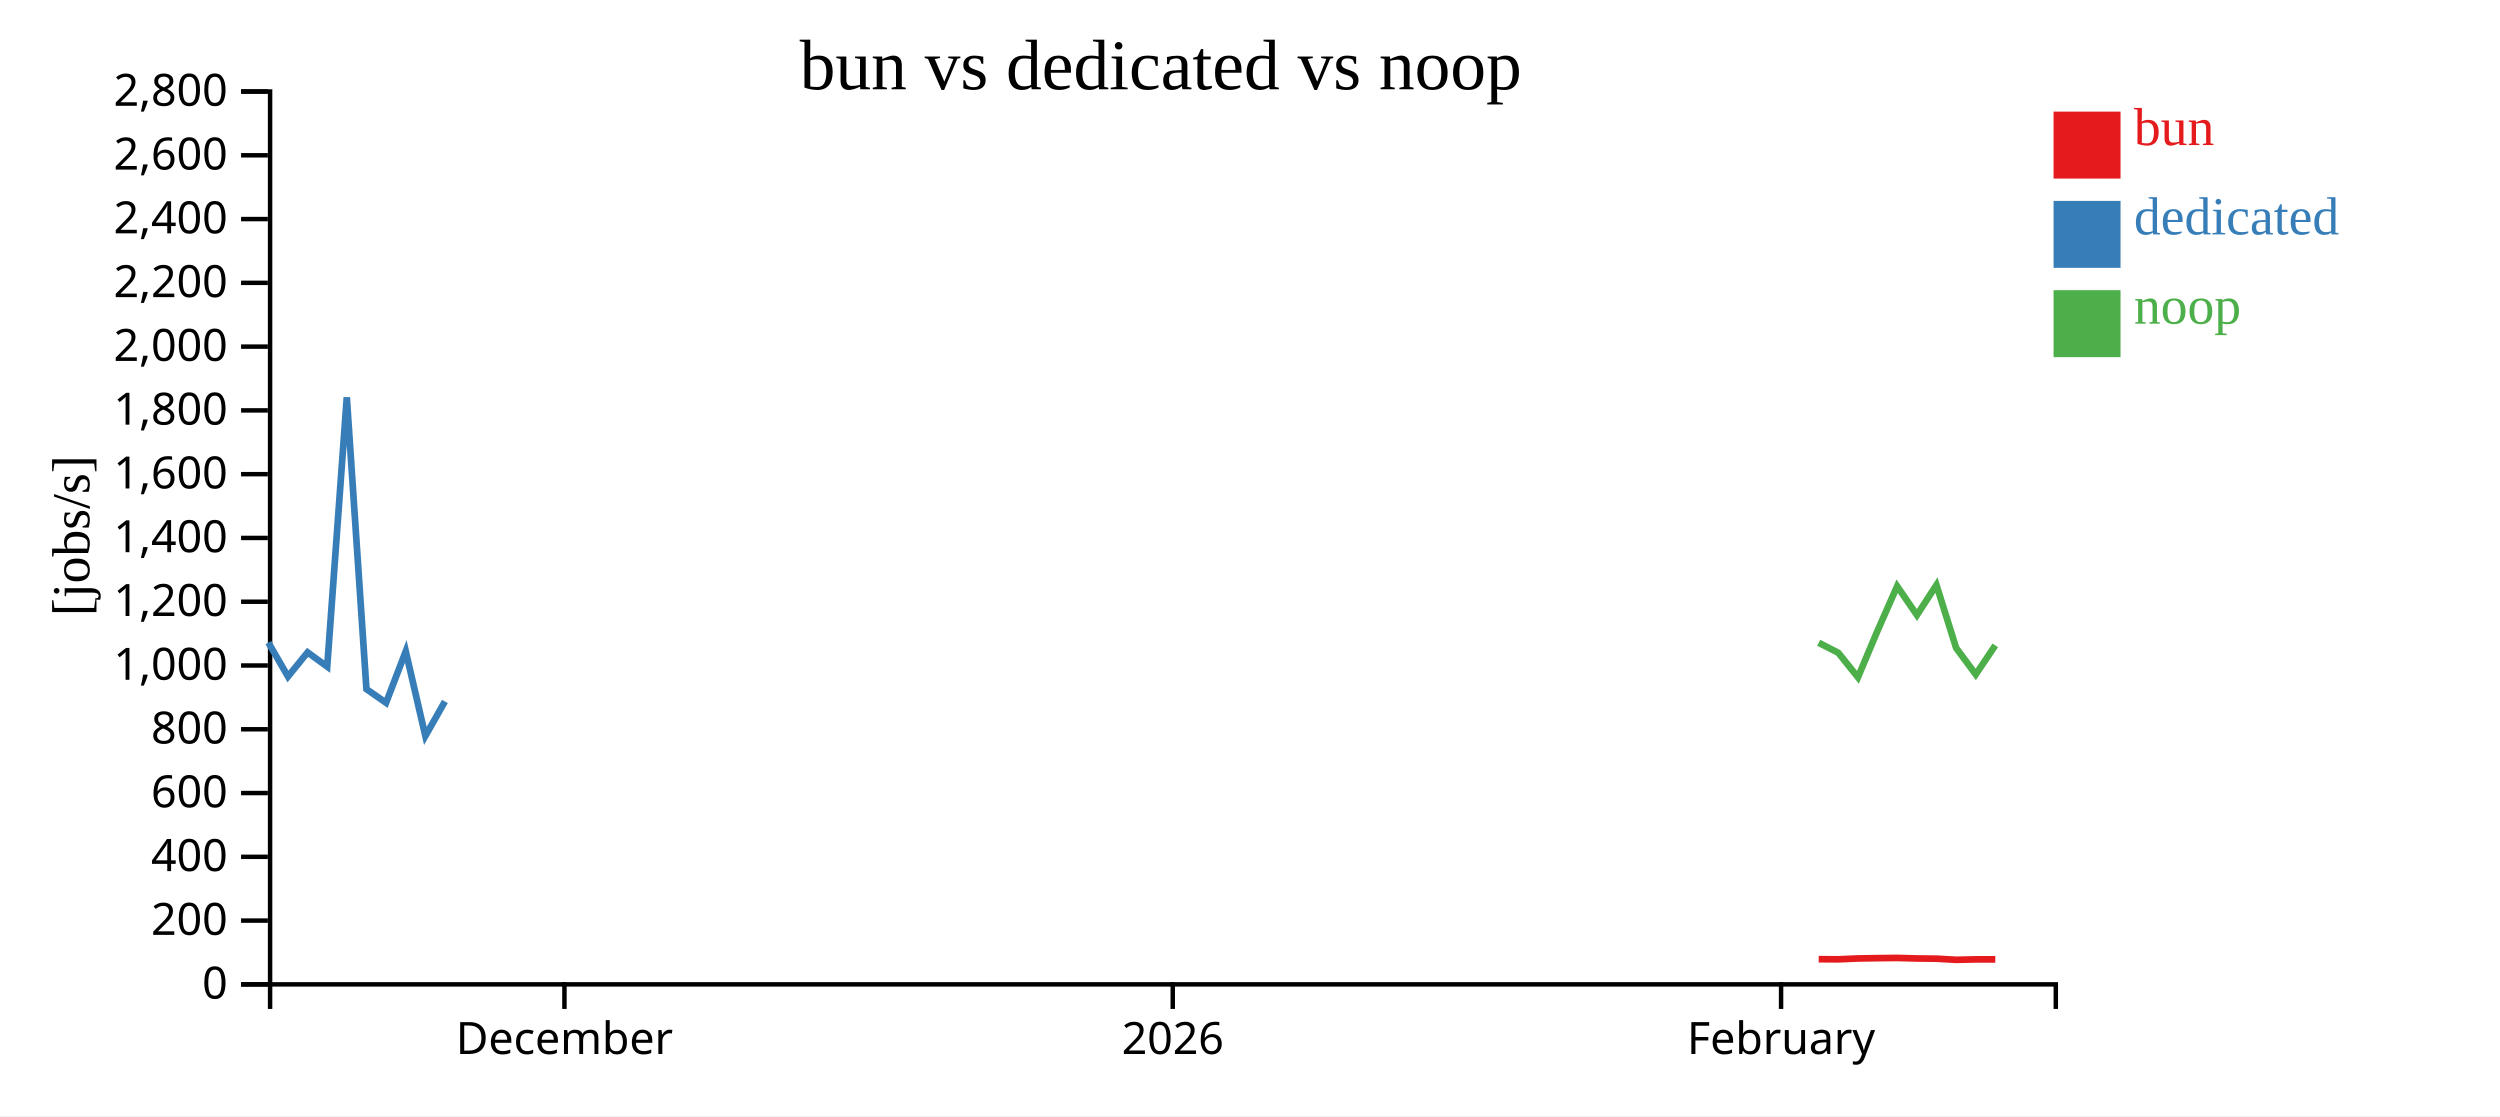
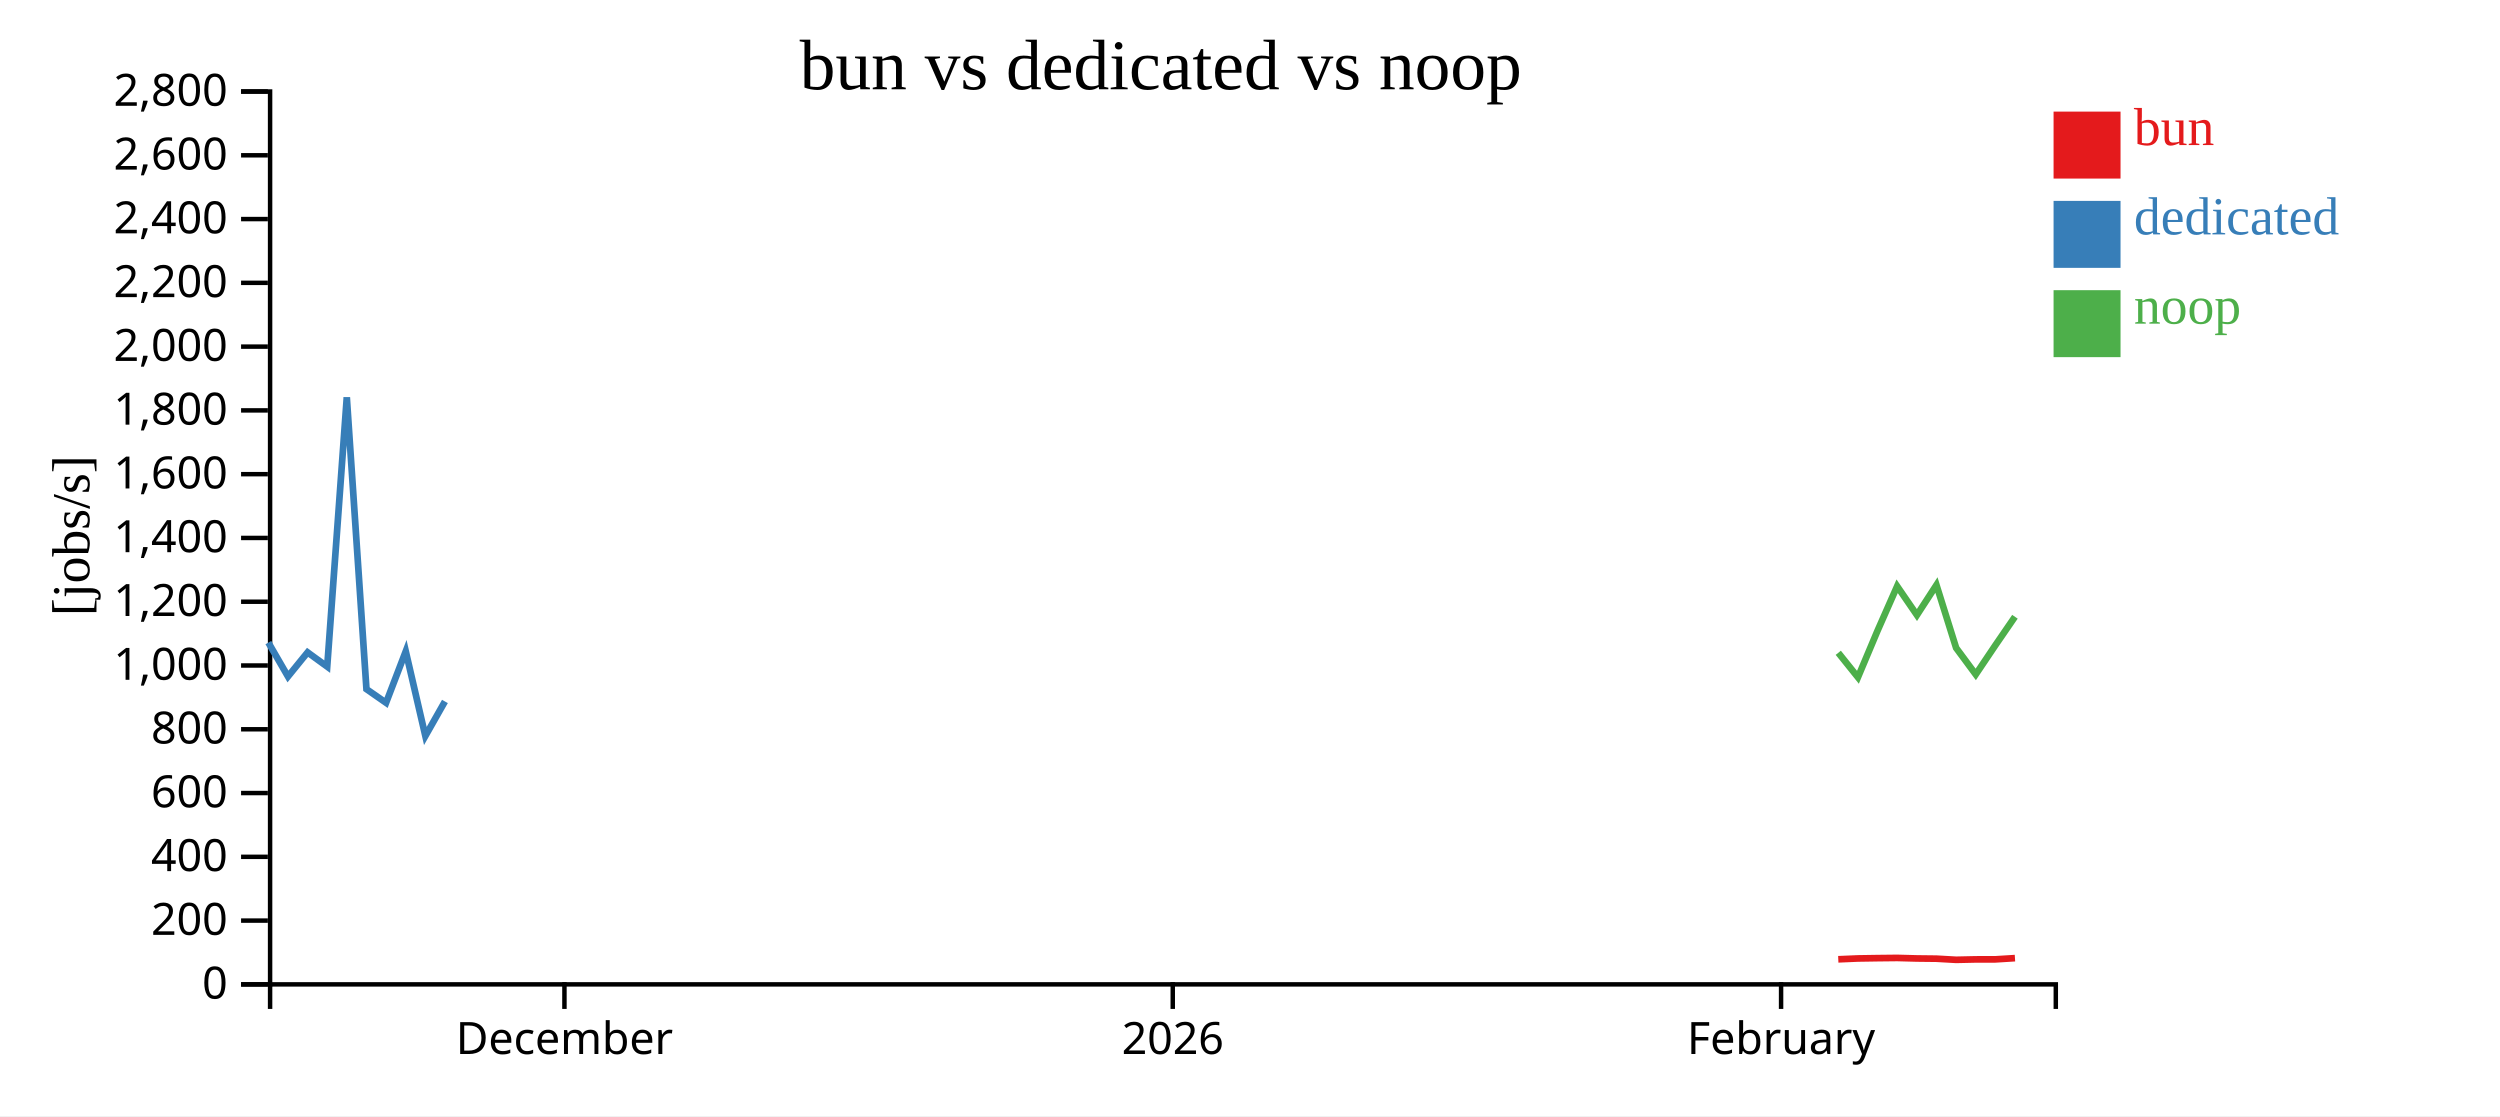
<svg xmlns="http://www.w3.org/2000/svg" width="560" height="250">
  <rect width="100%" height="100%" fill="white" />
  <g transform="translate(60,20)">
    <g transform="translate(0,200)" fill="none" font-size="10" font-family="sans-serif" text-anchor="middle">
      <path class="domain" stroke="currentColor" d="M0.5,6V0.5H400.5V6" />
      <g class="tick" opacity="1" transform="translate(66.43407,0)">
        <line stroke="currentColor" y2="6" />
        <text fill="currentColor" y="9" dy="0.71em">December</text>
      </g>
      <g class="tick" opacity="1" transform="translate(202.6978,0)">
        <line stroke="currentColor" y2="6" />
        <text fill="currentColor" y="9" dy="0.71em">2026</text>
      </g>
      <g class="tick" opacity="1" transform="translate(338.9615,0)">
        <line stroke="currentColor" y2="6" />
        <text fill="currentColor" y="9" dy="0.71em">February</text>
      </g>
    </g>
    <g fill="none" font-size="10" font-family="sans-serif" text-anchor="end">
      <path class="domain" stroke="currentColor" d="M-6,200.5H0.5V0.5H-6" />
      <g class="tick" opacity="1" transform="translate(0,200.5)">
        <line stroke="currentColor" x2="-6" />
        <text fill="currentColor" x="-9" dy="0.32em">0</text>
      </g>
      <g class="tick" opacity="1" transform="translate(0,186.2143)">
        <line stroke="currentColor" x2="-6" />
        <text fill="currentColor" x="-9" dy="0.32em">200</text>
      </g>
      <g class="tick" opacity="1" transform="translate(0,171.9286)">
        <line stroke="currentColor" x2="-6" />
        <text fill="currentColor" x="-9" dy="0.32em">400</text>
      </g>
      <g class="tick" opacity="1" transform="translate(0,157.6429)">
        <line stroke="currentColor" x2="-6" />
        <text fill="currentColor" x="-9" dy="0.32em">600</text>
      </g>
      <g class="tick" opacity="1" transform="translate(0,143.3571)">
        <line stroke="currentColor" x2="-6" />
        <text fill="currentColor" x="-9" dy="0.32em">800</text>
      </g>
      <g class="tick" opacity="1" transform="translate(0,129.0714)">
        <line stroke="currentColor" x2="-6" />
        <text fill="currentColor" x="-9" dy="0.32em">1,000</text>
      </g>
      <g class="tick" opacity="1" transform="translate(0,114.7857)">
        <line stroke="currentColor" x2="-6" />
        <text fill="currentColor" x="-9" dy="0.32em">1,200</text>
      </g>
      <g class="tick" opacity="1" transform="translate(0,100.5)">
        <line stroke="currentColor" x2="-6" />
        <text fill="currentColor" x="-9" dy="0.32em">1,400</text>
      </g>
      <g class="tick" opacity="1" transform="translate(0,86.21429)">
        <line stroke="currentColor" x2="-6" />
        <text fill="currentColor" x="-9" dy="0.32em">1,600</text>
      </g>
      <g class="tick" opacity="1" transform="translate(0,71.92857)">
        <line stroke="currentColor" x2="-6" />
        <text fill="currentColor" x="-9" dy="0.32em">1,800</text>
      </g>
      <g class="tick" opacity="1" transform="translate(0,57.64286)">
        <line stroke="currentColor" x2="-6" />
        <text fill="currentColor" x="-9" dy="0.32em">2,000</text>
      </g>
      <g class="tick" opacity="1" transform="translate(0,43.35714)">
        <line stroke="currentColor" x2="-6" />
        <text fill="currentColor" x="-9" dy="0.32em">2,200</text>
      </g>
      <g class="tick" opacity="1" transform="translate(0,29.07143)">
        <line stroke="currentColor" x2="-6" />
        <text fill="currentColor" x="-9" dy="0.32em">2,400</text>
      </g>
      <g class="tick" opacity="1" transform="translate(0,14.78571)">
        <line stroke="currentColor" x2="-6" />
        <text fill="currentColor" x="-9" dy="0.32em">2,600</text>
      </g>
      <g class="tick" opacity="1" transform="translate(0,0.5)">
        <line stroke="currentColor" x2="-6" />
        <text fill="currentColor" x="-9" dy="0.32em">2,800</text>
      </g>
    </g>
    <text text-anchor="middle" style="font-size: 12px" transform="rotate(-90)" y="-40" x="-100">[jobs/s]</text>
    <text text-anchor="middle" style="font-size: 16px" y="0" x="200">bun vs dedicated vs noop</text>
-     <path class="line" fill="none" stroke="#e41a1c" stroke-width="1.5" d="M347.388,194.858L351.773,194.884L356.18,194.694L360.565,194.625L364.961,194.576L369.394,194.696L373.764,194.746L378.174,194.999L382.569,194.902L386.947,194.896" />
+     <path class="line" fill="none" stroke="#e41a1c" stroke-width="1.5" d="M351.773,194.884L356.18,194.694L360.565,194.625L364.961,194.576L369.394,194.696L373.764,194.746L378.174,194.999L382.569,194.902L386.947,194.896L391.35,194.621" />
    <path class="line" fill="none" stroke="#377eb8" stroke-width="1.5" d="M0.114,123.939L4.505,131.536L8.9,126.131L13.295,129.328L17.683,68.989L22.084,134.365L26.479,137.424L30.889,125.899L35.279,144.86L39.665,137.124" />
-     <path class="line" fill="none" stroke="#4daf4a" stroke-width="1.5" d="M347.387,123.974L351.772,126.225L356.178,131.713L360.564,121.289L364.96,111.319L369.392,117.772L373.763,111.043L378.172,125.133L382.567,131.071L386.945,124.564" />
+     <path class="line" fill="none" stroke="#4daf4a" stroke-width="1.5" d="M351.772,126.225L356.178,131.713L360.564,121.289L364.96,111.319L369.392,117.772L373.763,111.043L378.172,125.133L382.567,131.071L386.945,124.564L391.348,118.154" />
    <rect class="dot" x="400" y="5" width="15" height="15" style="fill: #e41a1c;" />
    <rect class="dot" x="400" y="25" width="15" height="15" style="fill: #377eb8;" />
    <rect class="dot" x="400" y="45" width="15" height="15" style="fill: #4daf4a;" />
    <text class="label" x="418" y="12.5" style="fill: #e41a1c; alignment-baseline: middle;" text-anchor="left">bun</text>
    <text class="label" x="418" y="32.5" style="fill: #377eb8; alignment-baseline: middle;" text-anchor="left">dedicated</text>
    <text class="label" x="418" y="52.5" style="fill: #4daf4a; alignment-baseline: middle;" text-anchor="left">noop</text>
  </g>
</svg>
